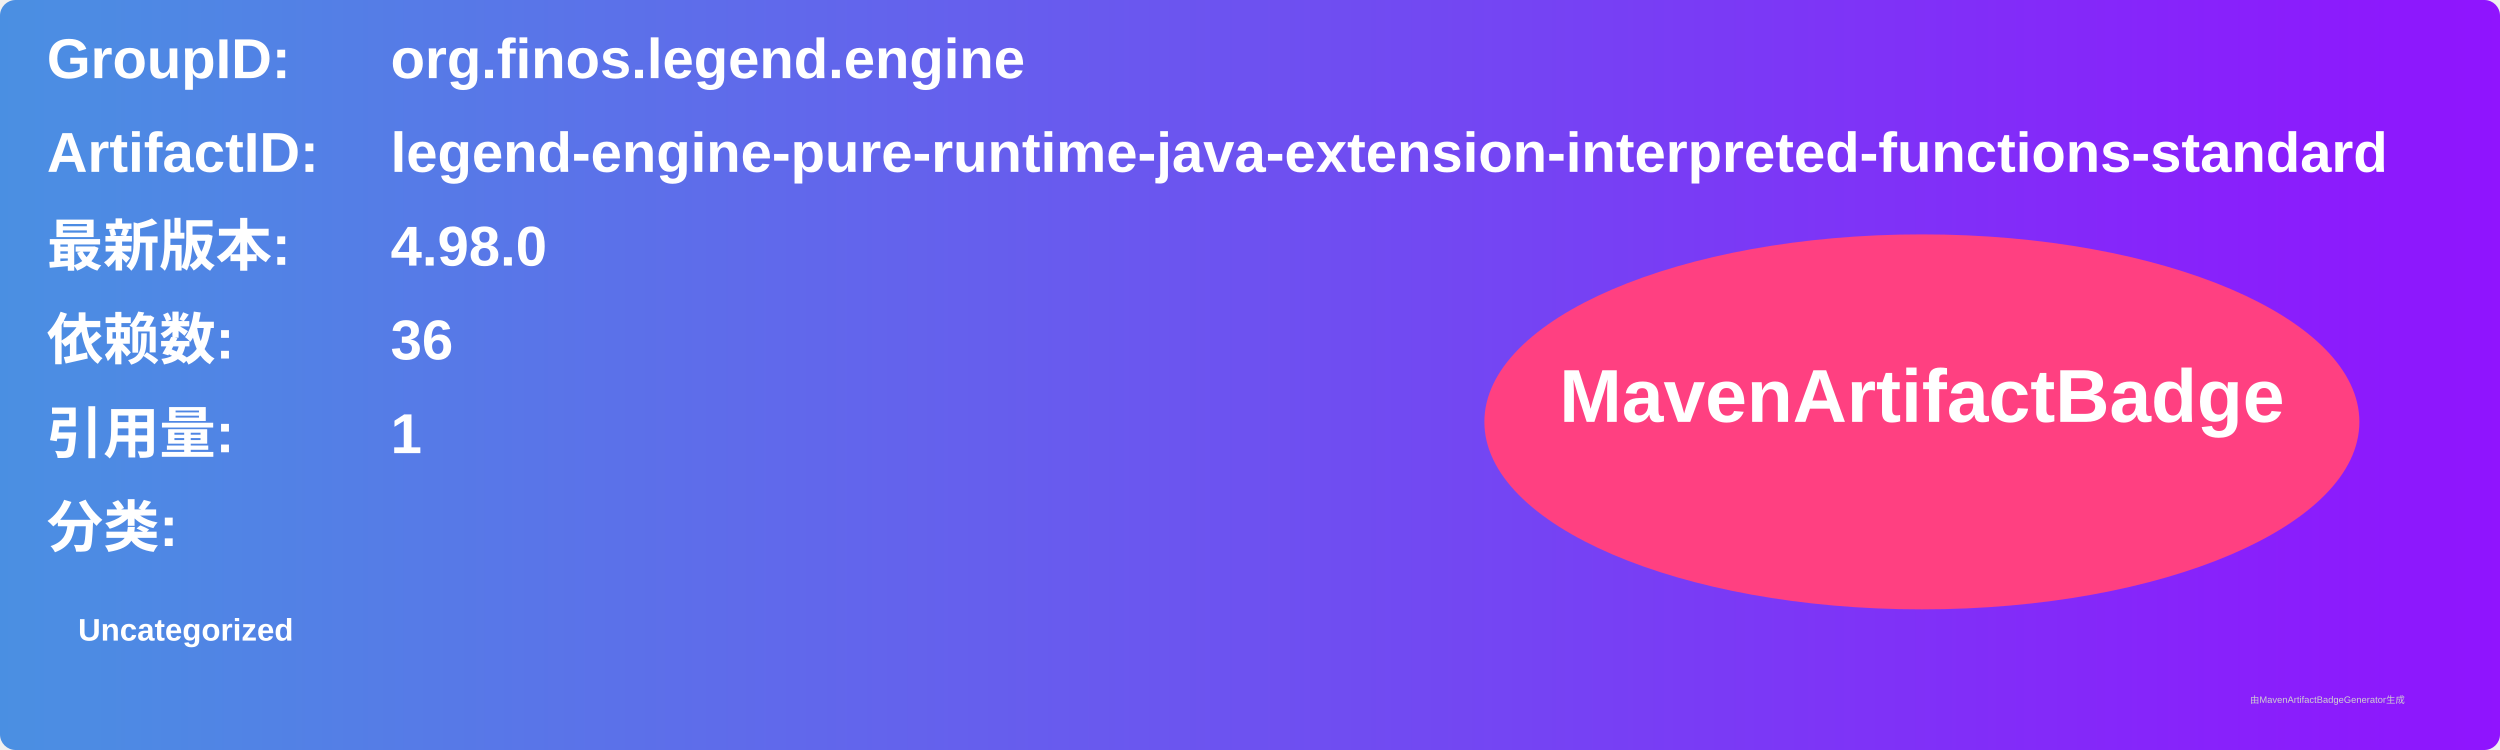
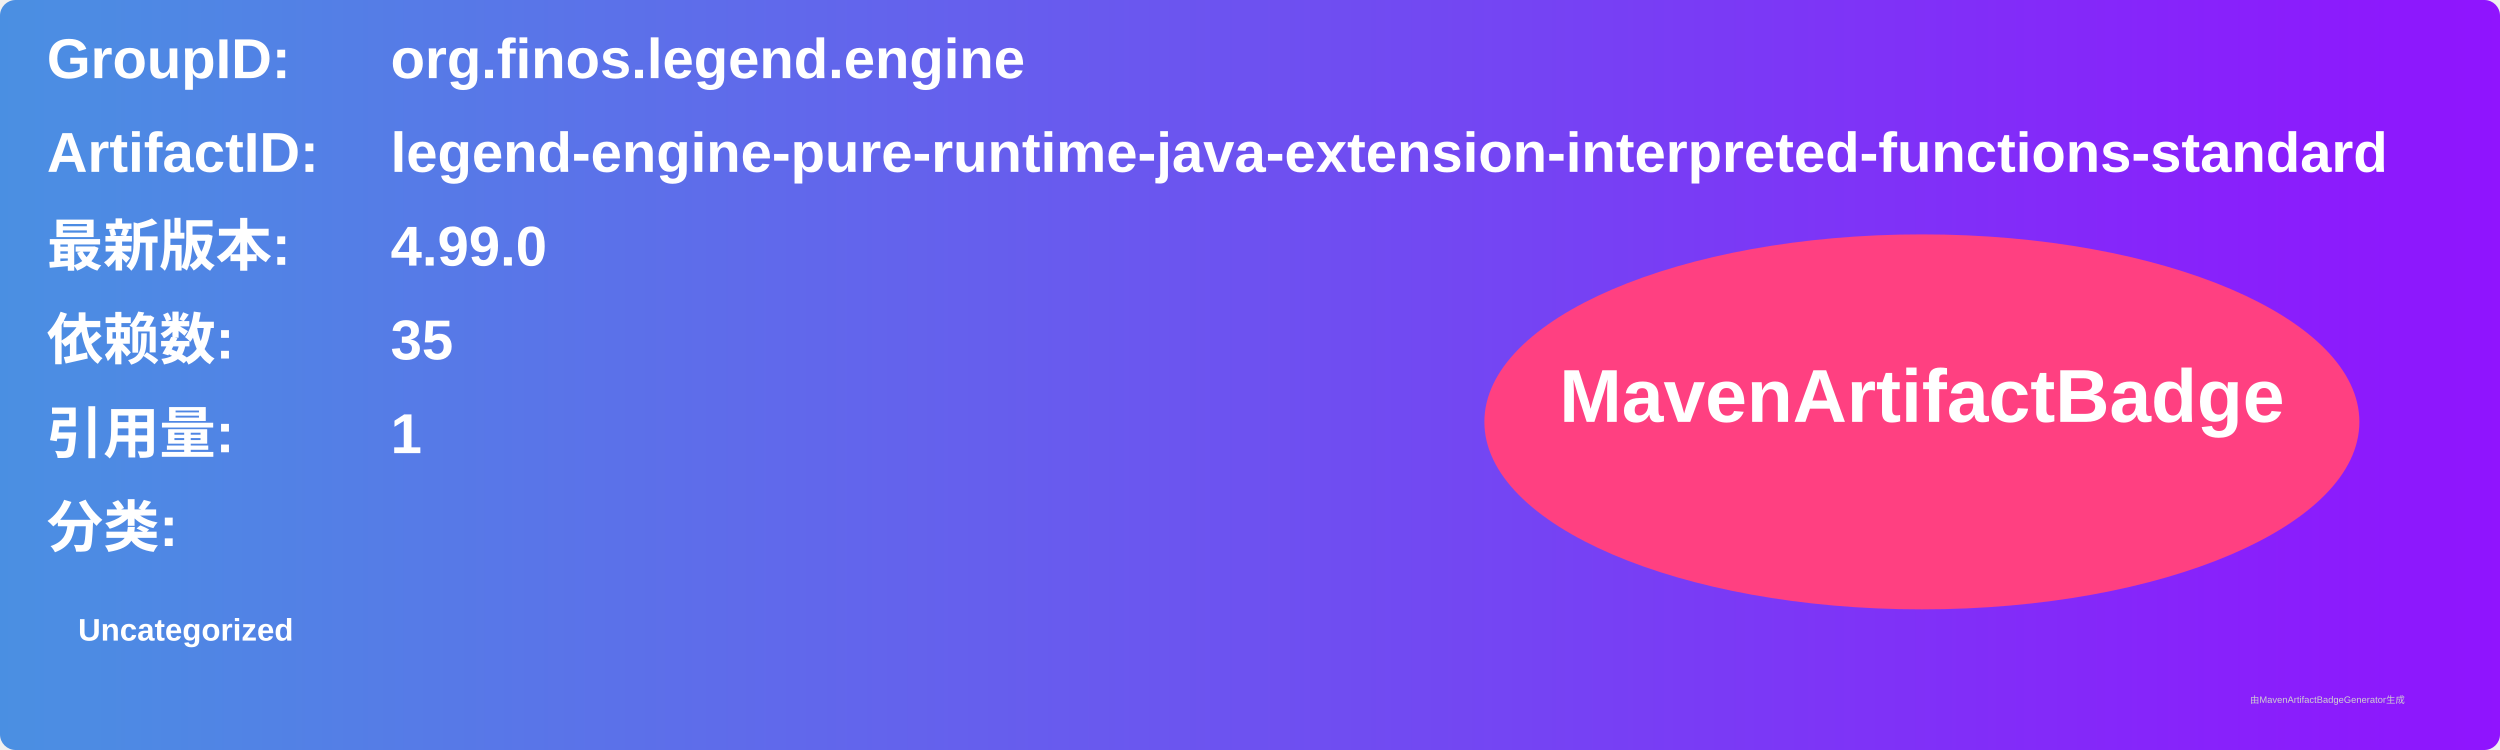
<svg xmlns="http://www.w3.org/2000/svg" width="800" height="240" viewBox="0 0 800 240">
  <linearGradient id="grad" x1="0%" y1="0%" x2="100%" y2="0%">
    <stop offset="0%" stop-color="#4a90e2" />
    <stop offset="100%" stop-color="#9013fe" />
  </linearGradient>
  <rect width="100%" height="100%" rx="5" ry="5" fill="url(#grad)" />
  <g transform="translate(15, 15)">
    <text x="0" y="10" font-family="Arial" font-size="18" fill="white" font-weight="bold" width="260">GroupID:</text>
    <text x="110" y="10" font-family="Arial" font-size="18" fill="white" font-weight="bold" width="460">org.finos.legend.engine</text>
    <text x="0" y="40" font-family="Arial" font-size="18" fill="white" font-weight="bold" width="260">ArtifactID:</text>
    <text x="110" y="40" font-family="Arial" font-size="18" fill="white" font-weight="bold" width="460">legend-engine-pure-runtime-java-extension-interpreted-functions-standard</text>
    <text x="0" y="70" font-family="Arial" font-size="18" fill="white" font-weight="bold">最新版本:</text>
    <text x="110" y="70" font-family="Arial" font-size="18" fill="white" font-weight="bold">
-       <tspan font-weight="bold">4.98.0</tspan>
+       <tspan font-weight="bold">4.99.0</tspan>
    </text>
    <text x="0" y="100" font-family="Arial" font-size="18" fill="white" font-weight="bold">依赖数: </text>
    <text x="110" y="100" font-family="Arial" font-size="18" fill="white">
-       <tspan font-weight="bold">36</tspan>
+       <tspan font-weight="bold">35</tspan>
    </text>
    <text x="0" y="130" font-family="Arial" font-size="18" fill="white" font-weight="bold">引用量: </text>
    <text x="110" y="130" font-family="Arial" font-size="18" fill="white">
      <tspan font-weight="bold">1</tspan>
    </text>
    <text x="0" y="160" font-family="Arial" font-size="18" fill="white" font-weight="bold">分类:</text>
    <text x="10" y="190" font-family="Arial" font-size="10" fill="white">
      <tspan font-weight="bold">Uncategorized</tspan>
    </text>
    <ellipse cx="600" cy="120" rx="140" ry="60" fill="#ff4081" />
    <text x="600" y="120" text-anchor="middle" font-family="Arial" font-size="24" fill="white" font-weight="bold">MavenArtifactBadge</text>
  </g>
  <text x="720" y="225" font-family="Arial" font-size="3" fill="#d0d0d0">由MavenArtifactBadgeGenerator生成</text>
</svg>
